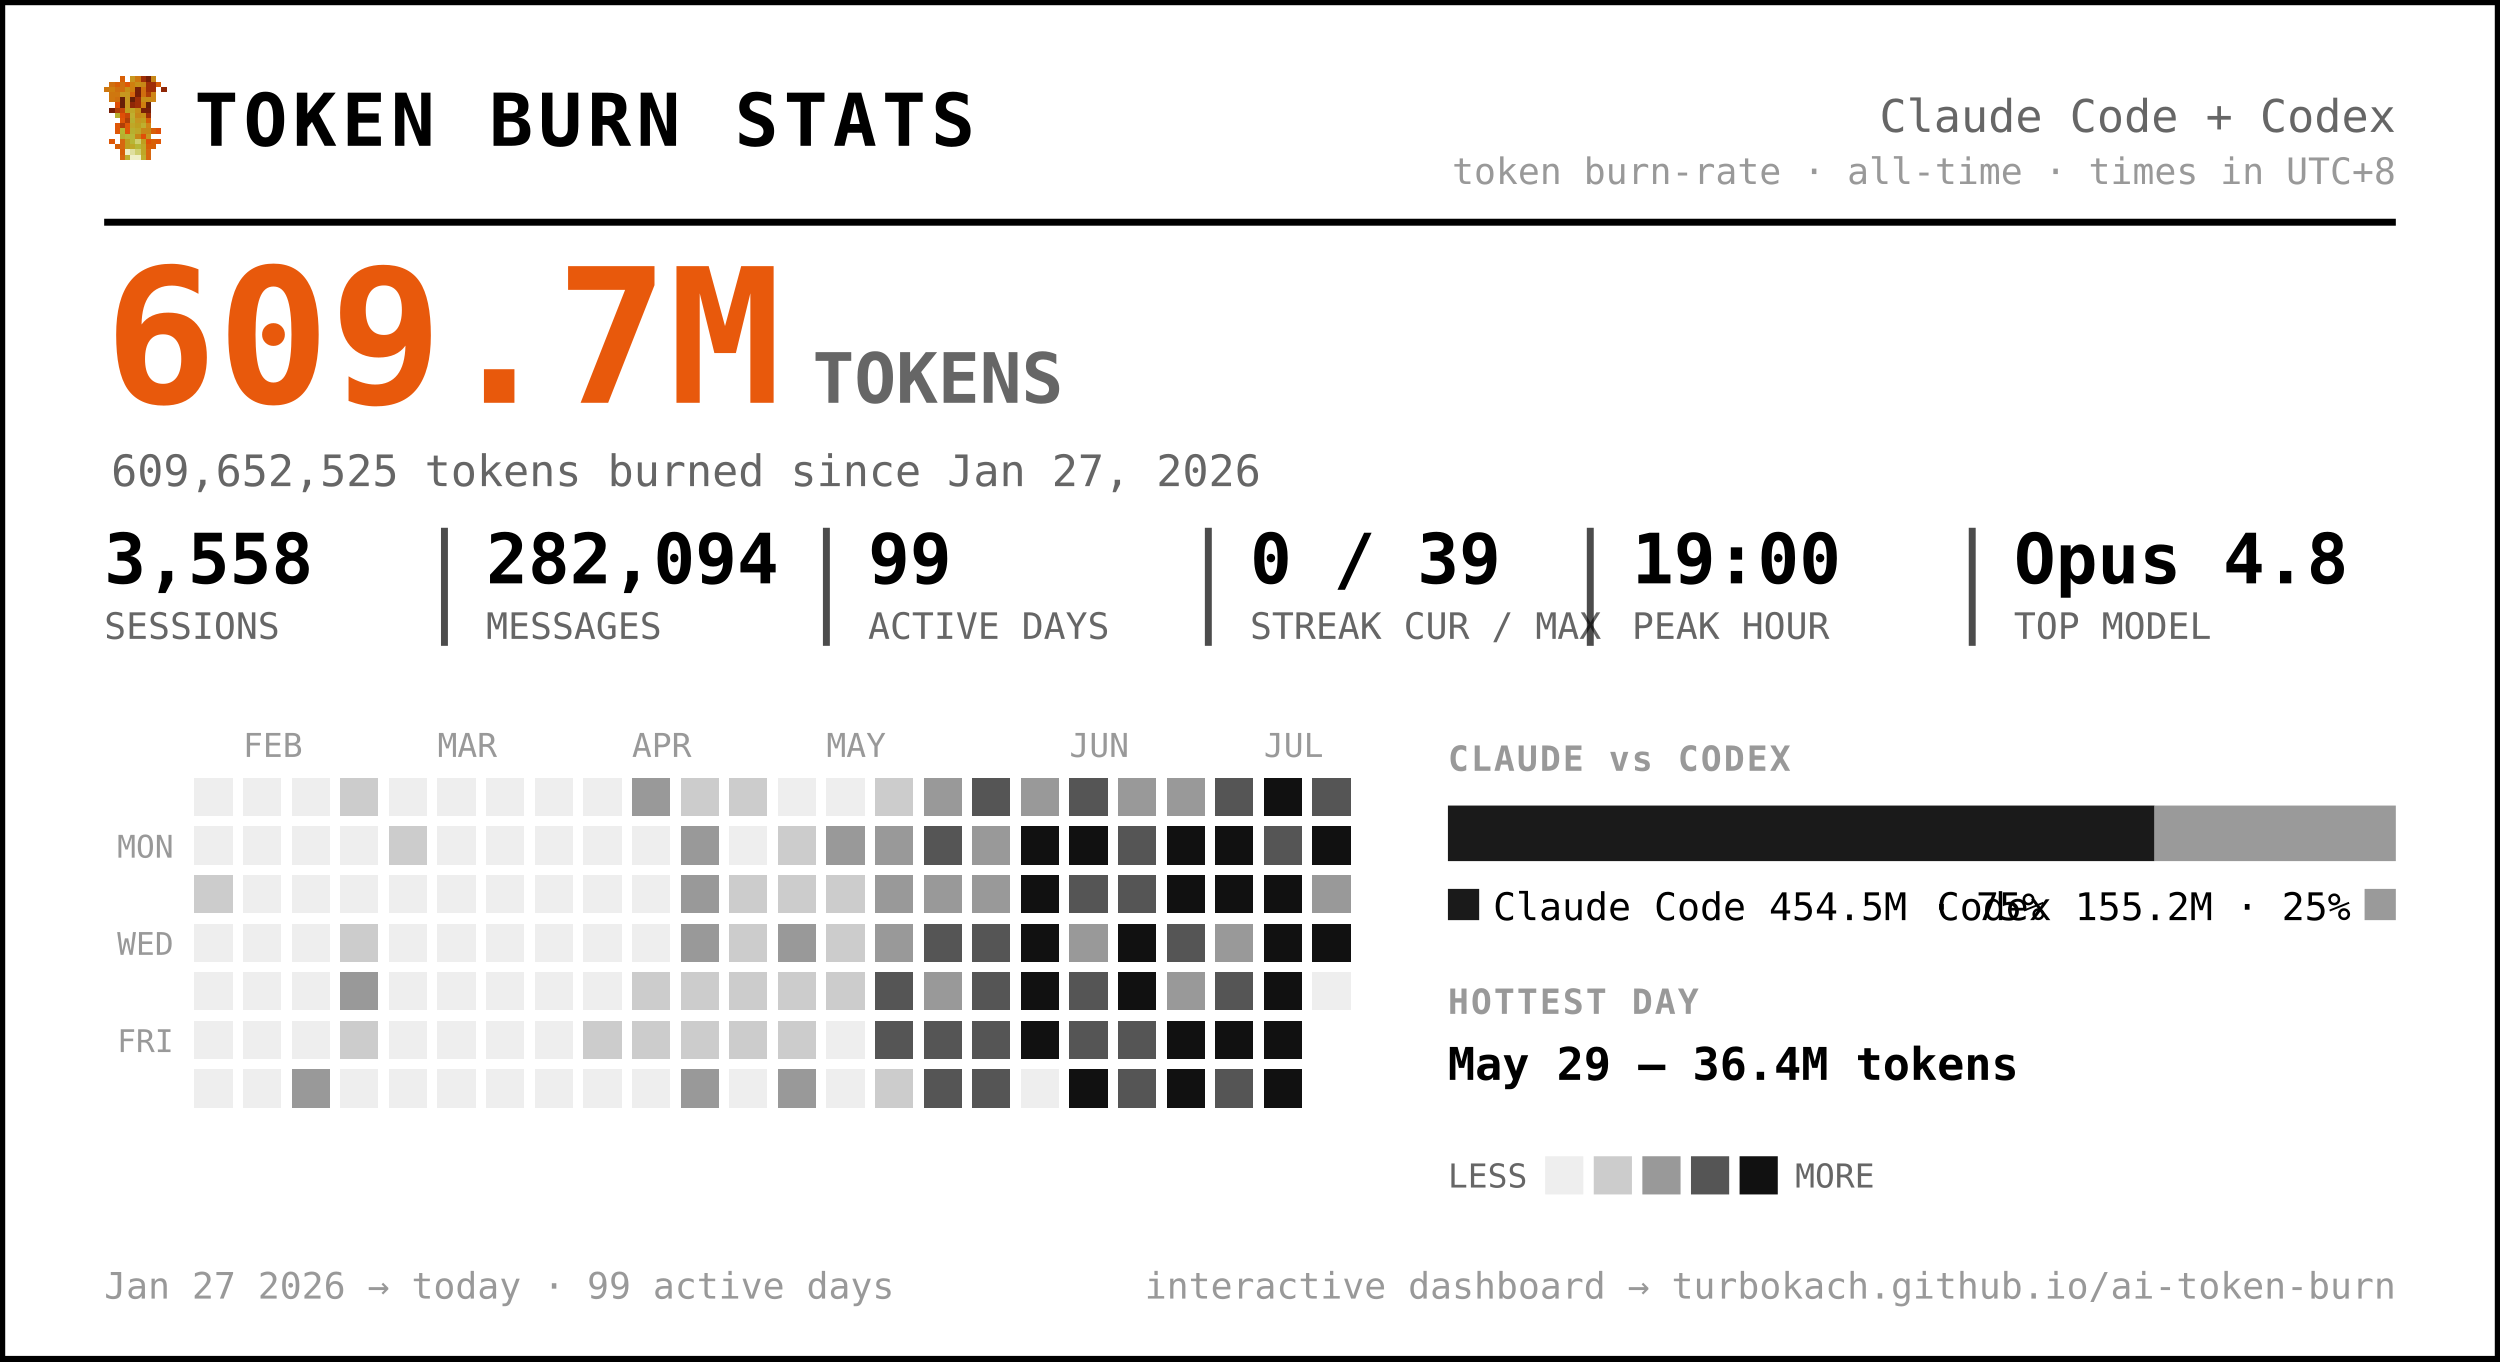
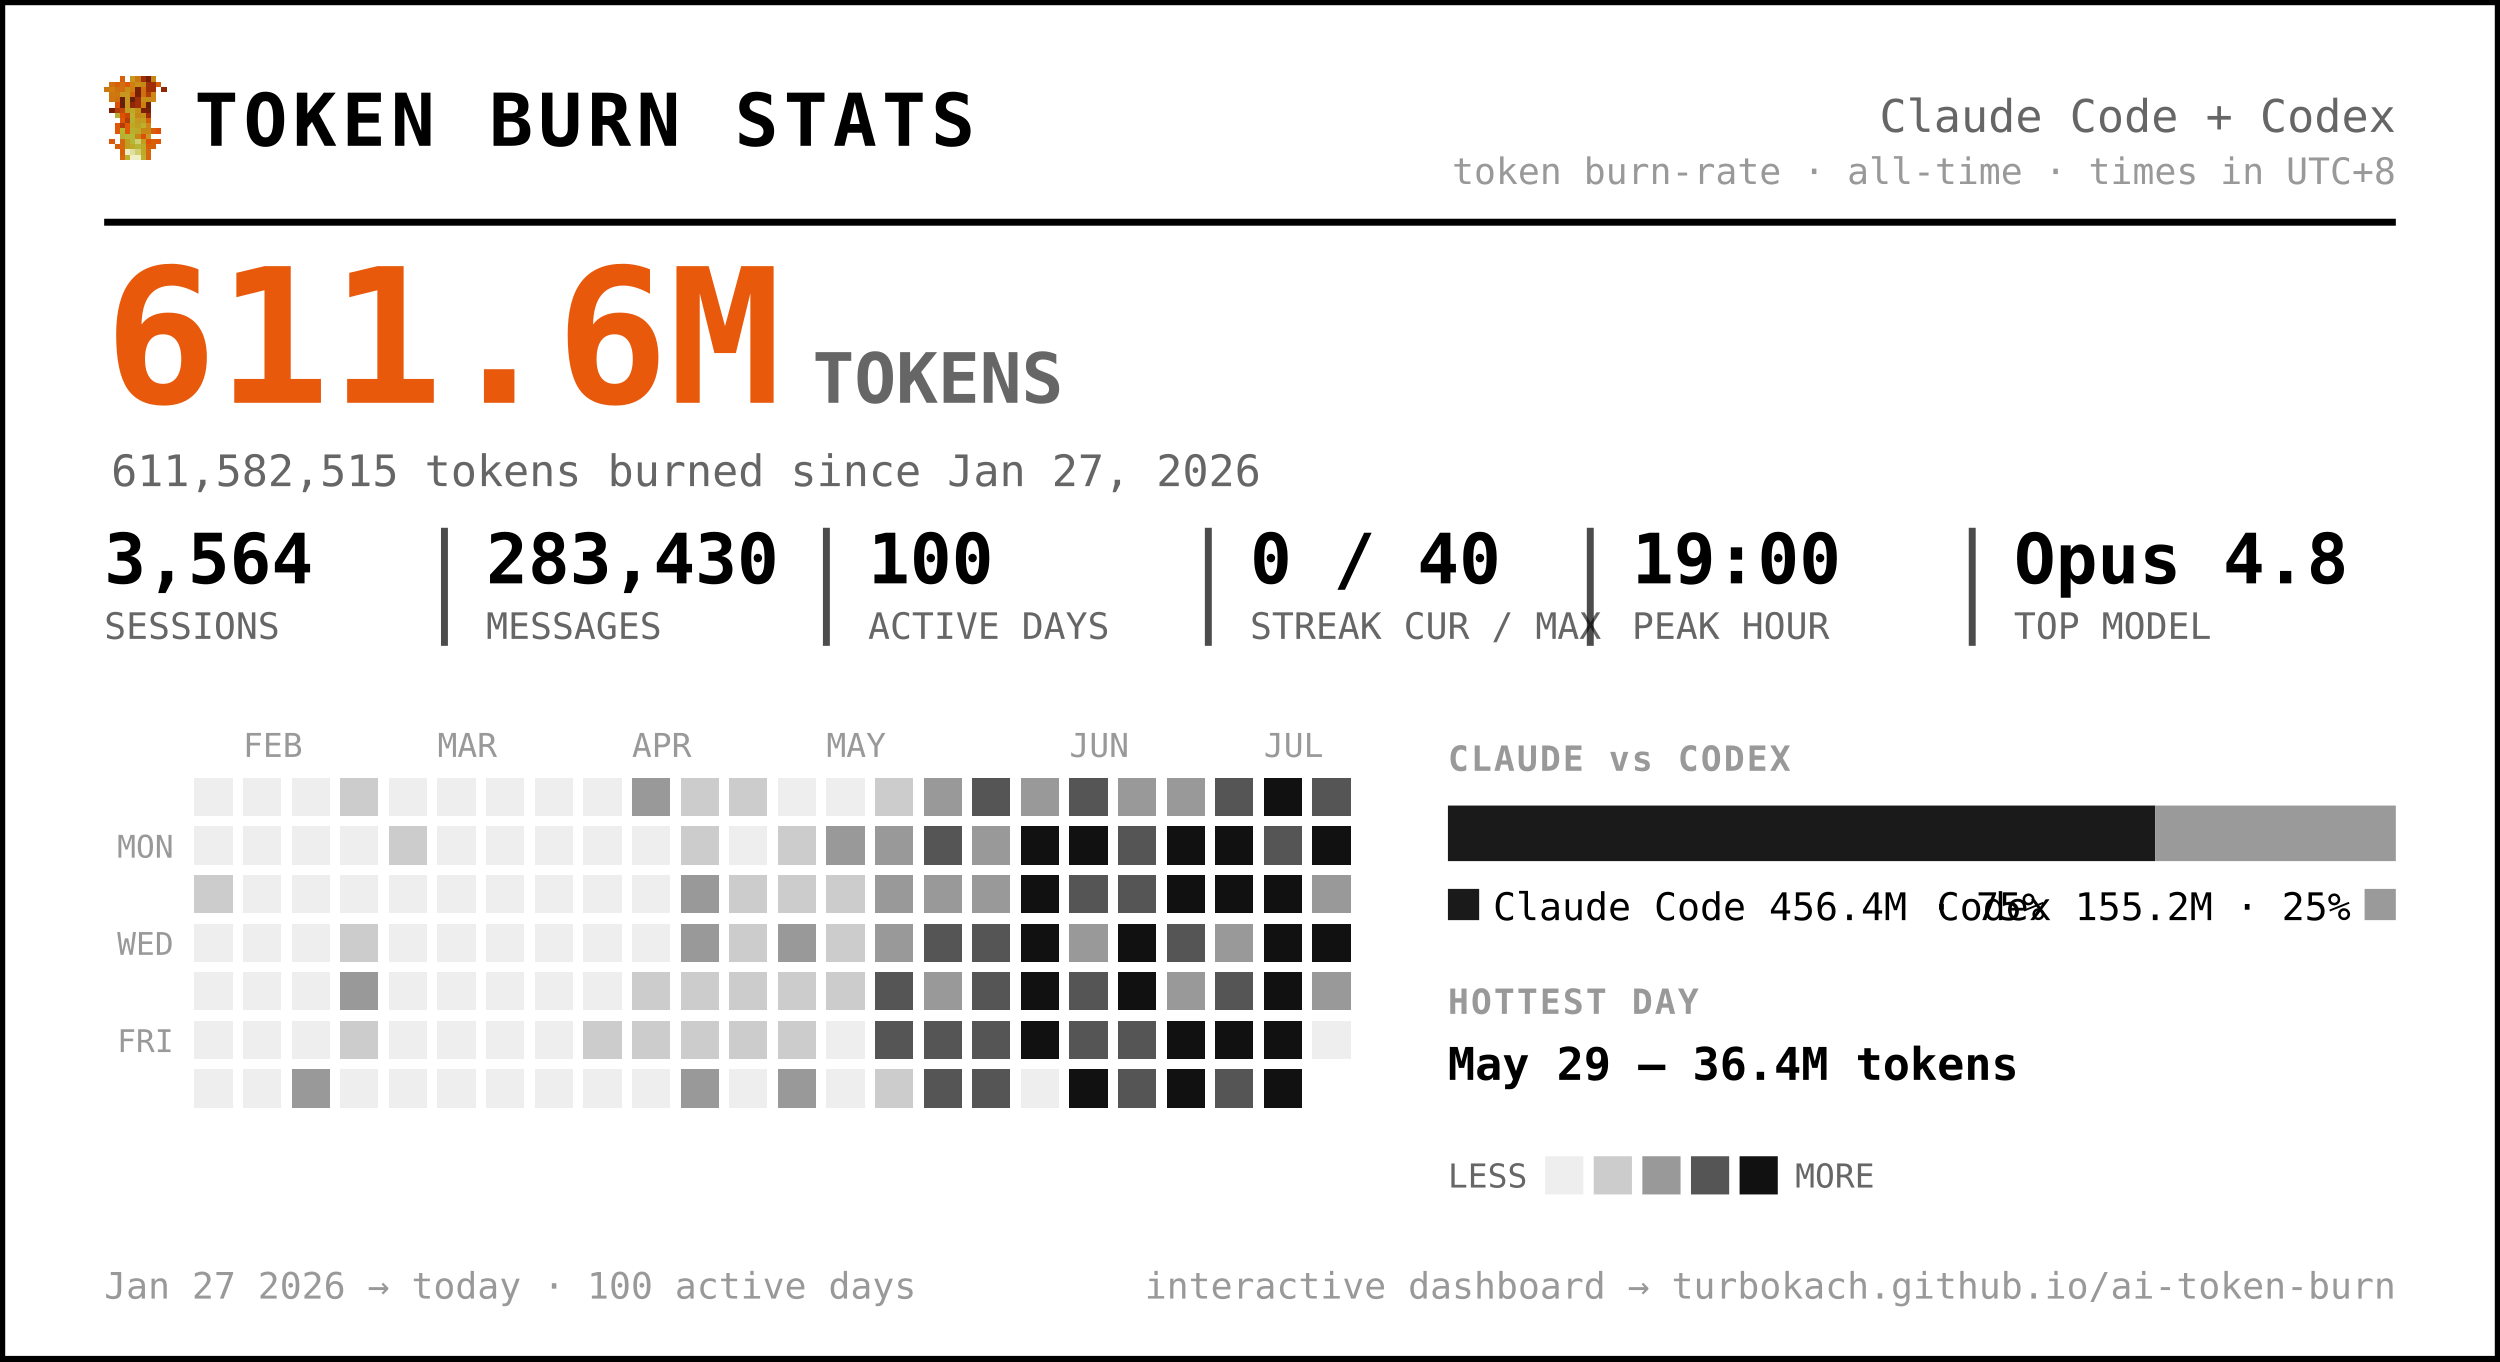
<svg xmlns="http://www.w3.org/2000/svg" width="720" height="392" viewBox="0 0 720 392" font-family="ui-monospace, 'SF Mono', 'Cascadia Code', Menlo, Consolas, monospace" role="img" aria-label="Token burn — Claude Code + Codex">
  <rect x="0.5" y="0.5" width="719" height="391" rx="0" fill="#ffffff" stroke="#000000" stroke-width="2" />
  <g transform="translate(30,22) scale(1.5)" shape-rendering="crispEdges">
    <rect x="3" y="0" width="1" height="1" fill="#d75f07" />
    <rect x="5" y="0" width="1" height="1" fill="#c7971f" />
    <rect x="6" y="0" width="1" height="1" fill="#cf770f" />
    <rect x="7" y="0" width="1" height="1" fill="#9f2f07" />
    <rect x="8" y="0" width="1" height="1" fill="#771f07" />
    <rect x="9" y="0" width="1" height="1" fill="#c78717" />
    <rect x="1" y="1" width="1" height="1" fill="#cf6f0f" />
    <rect x="2" y="1" width="1" height="1" fill="#d75f07" />
    <rect x="3" y="1" width="1" height="1" fill="#cf6f0f" />
    <rect x="4" y="1" width="1" height="1" fill="#df5707" />
    <rect x="5" y="1" width="1" height="1" fill="#cf7f0f" />
    <rect x="6" y="1" width="1" height="1" fill="#c78f17" />
    <rect x="7" y="1" width="1" height="1" fill="#c78717" />
    <rect x="8" y="1" width="1" height="1" fill="#9f2f07" />
    <rect x="9" y="1" width="1" height="1" fill="#9f2f07" />
    <rect x="10" y="1" width="1" height="1" fill="#d75f07" />
    <rect x="0" y="2" width="1" height="1" fill="#cf770f" />
    <rect x="1" y="2" width="1" height="1" fill="#cf7f0f" />
    <rect x="2" y="2" width="1" height="1" fill="#cf6f0f" />
    <rect x="3" y="2" width="1" height="1" fill="#cf6f0f" />
    <rect x="4" y="2" width="1" height="1" fill="#c78f17" />
    <rect x="5" y="2" width="1" height="1" fill="#cf7f0f" />
    <rect x="6" y="2" width="1" height="1" fill="#771f07" />
    <rect x="7" y="2" width="1" height="1" fill="#cf6f0f" />
    <rect x="8" y="2" width="1" height="1" fill="#9f2f07" />
    <rect x="9" y="2" width="1" height="1" fill="#9f2f07" />
    <rect x="11" y="2" width="1" height="1" fill="#8f2707" />
    <rect x="1" y="3" width="1" height="1" fill="#cf770f" />
    <rect x="2" y="3" width="1" height="1" fill="#cf770f" />
    <rect x="3" y="3" width="1" height="1" fill="#c7971f" />
    <rect x="4" y="3" width="1" height="1" fill="#c7971f" />
    <rect x="5" y="3" width="1" height="1" fill="#d7670f" />
    <rect x="6" y="3" width="1" height="1" fill="#771f07" />
    <rect x="7" y="3" width="1" height="1" fill="#cf6f0f" />
    <rect x="8" y="3" width="1" height="1" fill="#af3f07" />
    <rect x="9" y="3" width="1" height="1" fill="#cf8717" />
    <rect x="1" y="4" width="1" height="1" fill="#cf770f" />
    <rect x="2" y="4" width="1" height="1" fill="#cf6f0f" />
    <rect x="3" y="4" width="1" height="1" fill="#671f07" />
    <rect x="4" y="4" width="1" height="1" fill="#c7971f" />
    <rect x="5" y="4" width="1" height="1" fill="#671f07" />
    <rect x="6" y="4" width="1" height="1" fill="#9f2f07" />
    <rect x="7" y="4" width="1" height="1" fill="#c78f17" />
    <rect x="8" y="4" width="1" height="1" fill="#c78f17" />
    <rect x="9" y="4" width="1" height="1" fill="#cf8717" />
    <rect x="2" y="5" width="1" height="1" fill="#df4f07" />
    <rect x="3" y="5" width="1" height="1" fill="#671f07" />
    <rect x="4" y="5" width="1" height="1" fill="#c7971f" />
    <rect x="5" y="5" width="1" height="1" fill="#8f2707" />
    <rect x="6" y="5" width="1" height="1" fill="#9f2f07" />
    <rect x="7" y="5" width="1" height="1" fill="#cf7f0f" />
    <rect x="8" y="5" width="1" height="1" fill="#671f07" />
    <rect x="1" y="6" width="1" height="1" fill="#771f07" />
    <rect x="2" y="6" width="1" height="1" fill="#af3f07" />
    <rect x="3" y="6" width="1" height="1" fill="#c74707" />
    <rect x="4" y="6" width="1" height="1" fill="#bf9f1f" />
    <rect x="5" y="6" width="1" height="1" fill="#bfa727" />
    <rect x="6" y="6" width="1" height="1" fill="#c78f17" />
    <rect x="7" y="6" width="1" height="1" fill="#771f07" />
    <rect x="8" y="6" width="1" height="1" fill="#771f07" />
    <rect x="2" y="7" width="1" height="1" fill="#b7af2f" />
    <rect x="3" y="7" width="1" height="1" fill="#df4f07" />
    <rect x="4" y="7" width="1" height="1" fill="#c74707" />
    <rect x="5" y="7" width="1" height="1" fill="#bfaf2f" />
    <rect x="6" y="7" width="1" height="1" fill="#c78717" />
    <rect x="7" y="7" width="1" height="1" fill="#c78f17" />
    <rect x="8" y="7" width="1" height="1" fill="#9f2f07" />
    <rect x="3" y="8" width="1" height="1" fill="#df5707" />
    <rect x="4" y="8" width="1" height="1" fill="#af3f07" />
    <rect x="5" y="8" width="1" height="1" fill="#b7af2f" />
    <rect x="6" y="8" width="1" height="1" fill="#c7971f" />
    <rect x="7" y="8" width="1" height="1" fill="#bf9f1f" />
    <rect x="8" y="8" width="1" height="1" fill="#d75f07" />
    <rect x="2" y="9" width="1" height="1" fill="#df5707" />
    <rect x="3" y="9" width="1" height="1" fill="#af3f07" />
    <rect x="4" y="9" width="1" height="1" fill="#df5707" />
    <rect x="5" y="9" width="1" height="1" fill="#bfa727" />
    <rect x="6" y="9" width="1" height="1" fill="#bf9f1f" />
    <rect x="7" y="9" width="1" height="1" fill="#bfaf2f" />
    <rect x="8" y="9" width="1" height="1" fill="#cf8717" />
    <rect x="2" y="10" width="1" height="1" fill="#df5707" />
    <rect x="3" y="10" width="1" height="1" fill="#b7b72f" />
    <rect x="4" y="10" width="1" height="1" fill="#df5707" />
    <rect x="5" y="10" width="1" height="1" fill="#b7af2f" />
    <rect x="6" y="10" width="1" height="1" fill="#bfa727" />
    <rect x="7" y="10" width="1" height="1" fill="#c78717" />
    <rect x="8" y="10" width="1" height="1" fill="#c78717" />
    <rect x="9" y="10" width="1" height="1" fill="#d75f07" />
    <rect x="10" y="10" width="1" height="1" fill="#df4f07" />
    <rect x="3" y="11" width="1" height="1" fill="#b7af2f" />
    <rect x="4" y="11" width="1" height="1" fill="#b7b737" />
    <rect x="5" y="11" width="1" height="1" fill="#b7b737" />
    <rect x="6" y="11" width="1" height="1" fill="#c78717" />
    <rect x="7" y="11" width="1" height="1" fill="#df4f07" />
    <rect x="8" y="11" width="1" height="1" fill="#c7971f" />
    <rect x="1" y="12" width="1" height="1" fill="#df5707" />
    <rect x="3" y="12" width="1" height="1" fill="#d7670f" />
    <rect x="4" y="12" width="1" height="1" fill="#bf9f1f" />
    <rect x="5" y="12" width="1" height="1" fill="#b7b737" />
    <rect x="6" y="12" width="1" height="1" fill="#cfcf6f" />
    <rect x="7" y="12" width="1" height="1" fill="#bf9f1f" />
    <rect x="8" y="12" width="1" height="1" fill="#df4f07" />
    <rect x="9" y="12" width="1" height="1" fill="#d75f07" />
    <rect x="10" y="12" width="1" height="1" fill="#df5707" />
    <rect x="2" y="13" width="1" height="1" fill="#d75f07" />
    <rect x="3" y="13" width="1" height="1" fill="#d7670f" />
    <rect x="4" y="13" width="1" height="1" fill="#bf9f1f" />
    <rect x="5" y="13" width="1" height="1" fill="#bfa727" />
    <rect x="6" y="13" width="1" height="1" fill="#b7b737" />
    <rect x="7" y="13" width="1" height="1" fill="#bfa727" />
    <rect x="8" y="13" width="1" height="1" fill="#d75f07" />
    <rect x="9" y="13" width="1" height="1" fill="#d75f07" />
    <rect x="3" y="14" width="1" height="1" fill="#d75f07" />
    <rect x="4" y="14" width="1" height="1" fill="#efefc7" />
    <rect x="5" y="14" width="1" height="1" fill="#dfdf9f" />
    <rect x="6" y="14" width="1" height="1" fill="#cfcf6f" />
    <rect x="7" y="14" width="1" height="1" fill="#bfa727" />
    <rect x="8" y="14" width="1" height="1" fill="#d7670f" />
    <rect x="3" y="15" width="1" height="1" fill="#d7670f" />
    <rect x="4" y="15" width="1" height="1" fill="#bfaf2f" />
    <rect x="5" y="15" width="1" height="1" fill="#efefc7" />
    <rect x="6" y="15" width="1" height="1" fill="#efefc7" />
    <rect x="7" y="15" width="1" height="1" fill="#bfaf2f" />
    <rect x="8" y="15" width="1" height="1" fill="#d7670f" />
  </g>
  <text x="56.0" y="42.0" font-size="21" fill="#000000" font-weight="800" letter-spacing="1.5">TOKEN BURN STATS</text>
  <text x="690.0" y="38.0" font-size="13" fill="#666666" text-anchor="end">Claude Code + Codex</text>
  <text x="690.0" y="53.0" font-size="10.5" fill="#999999" text-anchor="end">token burn-rate · all-time · times in UTC+8</text>
  <line x1="30" y1="64" x2="690" y2="64" stroke="#000000" stroke-width="2" />
-   <text x="30.0" y="116.0" font-size="54" fill="#e8590c" font-weight="800">609.7M</text>
+   <text x="30.0" y="116.0" font-size="54" fill="#e8590c" font-weight="800">611.6M</text>
  <text x="234.0" y="116.0" font-size="20" fill="#666666" font-weight="600">TOKENS</text>
-   <text x="32.0" y="140.0" font-size="12.5" fill="#666666">609,652,525 tokens burned since Jan 27, 2026</text>
-   <text x="30.0" y="168.0" font-size="20" fill="#000000" font-weight="700">3,558</text>
+   <text x="32.0" y="140.0" font-size="12.5" fill="#666666">611,582,515 tokens burned since Jan 27, 2026</text>
+   <text x="30.0" y="168.0" font-size="20" fill="#000000" font-weight="700">3,564</text>
  <text x="30.0" y="184.0" font-size="10.5" fill="#666666">SESSIONS</text>
-   <text x="140.0" y="168.0" font-size="20" fill="#000000" font-weight="700">282,094</text>
+   <text x="140.0" y="168.0" font-size="20" fill="#000000" font-weight="700">283,430</text>
  <text x="140.0" y="184.0" font-size="10.5" fill="#666666">MESSAGES</text>
  <line x1="128.0" y1="152" x2="128.0" y2="186" stroke="#000000" stroke-width="2" opacity="0.7" />
-   <text x="250.0" y="168.0" font-size="20" fill="#000000" font-weight="700">99</text>
+   <text x="250.0" y="168.0" font-size="20" fill="#000000" font-weight="700">100</text>
  <text x="250.0" y="184.0" font-size="10.5" fill="#666666">ACTIVE DAYS</text>
  <line x1="238.0" y1="152" x2="238.0" y2="186" stroke="#000000" stroke-width="2" opacity="0.7" />
-   <text x="360.0" y="168.0" font-size="20" fill="#000000" font-weight="700">0 / 39</text>
+   <text x="360.0" y="168.0" font-size="20" fill="#000000" font-weight="700">0 / 40</text>
  <text x="360.0" y="184.0" font-size="10.5" fill="#666666">STREAK CUR / MAX</text>
  <line x1="348.0" y1="152" x2="348.0" y2="186" stroke="#000000" stroke-width="2" opacity="0.7" />
  <text x="470.0" y="168.0" font-size="20" fill="#000000" font-weight="700">19:00</text>
  <text x="470.0" y="184.0" font-size="10.5" fill="#666666">PEAK HOUR</text>
  <line x1="458.0" y1="152" x2="458.0" y2="186" stroke="#000000" stroke-width="2" opacity="0.7" />
  <text x="580.0" y="168.0" font-size="20" fill="#000000" font-weight="700">Opus 4.8</text>
  <text x="580.0" y="184.0" font-size="10.5" fill="#666666">TOP MODEL</text>
  <line x1="568.0" y1="152" x2="568.0" y2="186" stroke="#000000" stroke-width="2" opacity="0.7" />
  <text x="70.0" y="218.0" font-size="9.5" fill="#999999">FEB</text>
  <text x="126.0" y="218.0" font-size="9.5" fill="#999999">MAR</text>
  <text x="182.0" y="218.0" font-size="9.5" fill="#999999">APR</text>
  <text x="238.0" y="218.0" font-size="9.5" fill="#999999">MAY</text>
  <text x="308.0" y="218.0" font-size="9.5" fill="#999999">JUN</text>
  <text x="364.0" y="218.0" font-size="9.5" fill="#999999">JUL</text>
  <text x="50.0" y="247.0" font-size="9" fill="#999999" text-anchor="end">MON</text>
  <text x="50.0" y="275.0" font-size="9" fill="#999999" text-anchor="end">WED</text>
  <text x="50.0" y="303.0" font-size="9" fill="#999999" text-anchor="end">FRI</text>
  <g shape-rendering="crispEdges">
    <rect x="224" y="308" width="11" height="11" rx="0" fill="#999999" />
    <rect x="238" y="252" width="11" height="11" rx="0" fill="#cccccc" />
    <rect x="252" y="224" width="11" height="11" rx="0" fill="#cccccc" />
    <rect x="252" y="266" width="11" height="11" rx="0" fill="#999999" />
    <rect x="252" y="280" width="11" height="11" rx="0" fill="#555555" />
    <rect x="252" y="294" width="11" height="11" rx="0" fill="#555555" />
    <rect x="252" y="308" width="11" height="11" rx="0" fill="#cccccc" />
    <rect x="266" y="224" width="11" height="11" rx="0" fill="#999999" />
    <rect x="266" y="238" width="11" height="11" rx="0" fill="#555555" />
    <rect x="266" y="252" width="11" height="11" rx="0" fill="#999999" />
    <rect x="266" y="266" width="11" height="11" rx="0" fill="#555555" />
    <rect x="266" y="280" width="11" height="11" rx="0" fill="#999999" />
    <rect x="266" y="294" width="11" height="11" rx="0" fill="#555555" />
    <rect x="266" y="308" width="11" height="11" rx="0" fill="#555555" />
    <rect x="280" y="224" width="11" height="11" rx="0" fill="#555555" />
    <rect x="280" y="238" width="11" height="11" rx="0" fill="#999999" />
    <rect x="280" y="252" width="11" height="11" rx="0" fill="#999999" />
    <rect x="280" y="266" width="11" height="11" rx="0" fill="#555555" />
    <rect x="280" y="280" width="11" height="11" rx="0" fill="#555555" />
    <rect x="280" y="294" width="11" height="11" rx="0" fill="#555555" />
    <rect x="280" y="308" width="11" height="11" rx="0" fill="#555555" />
    <rect x="294" y="224" width="11" height="11" rx="0" fill="#999999" />
    <rect x="294" y="238" width="11" height="11" rx="0" fill="#111111" />
    <rect x="294" y="252" width="11" height="11" rx="0" fill="#111111" />
    <rect x="294" y="266" width="11" height="11" rx="0" fill="#111111" />
    <rect x="294" y="280" width="11" height="11" rx="0" fill="#111111" />
    <rect x="294" y="294" width="11" height="11" rx="0" fill="#111111" />
    <rect x="308" y="224" width="11" height="11" rx="0" fill="#555555" />
    <rect x="308" y="238" width="11" height="11" rx="0" fill="#111111" />
    <rect x="308" y="252" width="11" height="11" rx="0" fill="#555555" />
    <rect x="308" y="266" width="11" height="11" rx="0" fill="#999999" />
    <rect x="308" y="280" width="11" height="11" rx="0" fill="#555555" />
    <rect x="308" y="294" width="11" height="11" rx="0" fill="#555555" />
    <rect x="308" y="308" width="11" height="11" rx="0" fill="#111111" />
    <rect x="322" y="224" width="11" height="11" rx="0" fill="#999999" />
    <rect x="322" y="238" width="11" height="11" rx="0" fill="#555555" />
    <rect x="322" y="252" width="11" height="11" rx="0" fill="#555555" />
    <rect x="322" y="266" width="11" height="11" rx="0" fill="#111111" />
    <rect x="322" y="280" width="11" height="11" rx="0" fill="#111111" />
    <rect x="322" y="294" width="11" height="11" rx="0" fill="#555555" />
    <rect x="322" y="308" width="11" height="11" rx="0" fill="#555555" />
    <rect x="336" y="224" width="11" height="11" rx="0" fill="#999999" />
    <rect x="336" y="238" width="11" height="11" rx="0" fill="#111111" />
    <rect x="336" y="252" width="11" height="11" rx="0" fill="#111111" />
    <rect x="336" y="266" width="11" height="11" rx="0" fill="#555555" />
    <rect x="336" y="280" width="11" height="11" rx="0" fill="#999999" />
    <rect x="336" y="294" width="11" height="11" rx="0" fill="#111111" />
    <rect x="336" y="308" width="11" height="11" rx="0" fill="#111111" />
    <rect x="350" y="224" width="11" height="11" rx="0" fill="#555555" />
    <rect x="350" y="238" width="11" height="11" rx="0" fill="#111111" />
    <rect x="350" y="252" width="11" height="11" rx="0" fill="#111111" />
    <rect x="350" y="266" width="11" height="11" rx="0" fill="#999999" />
    <rect x="350" y="280" width="11" height="11" rx="0" fill="#555555" />
    <rect x="350" y="294" width="11" height="11" rx="0" fill="#111111" />
    <rect x="350" y="308" width="11" height="11" rx="0" fill="#555555" />
    <rect x="364" y="224" width="11" height="11" rx="0" fill="#111111" />
    <rect x="364" y="238" width="11" height="11" rx="0" fill="#555555" />
    <rect x="364" y="252" width="11" height="11" rx="0" fill="#111111" />
    <rect x="364" y="266" width="11" height="11" rx="0" fill="#111111" />
    <rect x="364" y="280" width="11" height="11" rx="0" fill="#111111" />
    <rect x="364" y="294" width="11" height="11" rx="0" fill="#111111" />
    <rect x="364" y="308" width="11" height="11" rx="0" fill="#111111" />
    <rect x="378" y="224" width="11" height="11" rx="0" fill="#555555" />
    <rect x="378" y="238" width="11" height="11" rx="0" fill="#111111" />
    <rect x="378" y="252" width="11" height="11" rx="0" fill="#999999" />
    <rect x="378" y="266" width="11" height="11" rx="0" fill="#111111" />
+     <rect x="378" y="280" width="11" height="11" rx="0" fill="#999999" />
    <rect x="56" y="252" width="11" height="11" rx="0" fill="#cccccc" />
    <rect x="84" y="308" width="11" height="11" rx="0" fill="#999999" />
    <rect x="98" y="224" width="11" height="11" rx="0" fill="#cccccc" />
    <rect x="98" y="266" width="11" height="11" rx="0" fill="#cccccc" />
    <rect x="98" y="280" width="11" height="11" rx="0" fill="#999999" />
    <rect x="98" y="294" width="11" height="11" rx="0" fill="#cccccc" />
    <rect x="112" y="238" width="11" height="11" rx="0" fill="#cccccc" />
    <rect x="168" y="294" width="11" height="11" rx="0" fill="#cccccc" />
    <rect x="182" y="224" width="11" height="11" rx="0" fill="#999999" />
    <rect x="182" y="280" width="11" height="11" rx="0" fill="#cccccc" />
    <rect x="182" y="294" width="11" height="11" rx="0" fill="#cccccc" />
    <rect x="196" y="224" width="11" height="11" rx="0" fill="#cccccc" />
-     <rect x="196" y="238" width="11" height="11" rx="0" fill="#999999" />
+     <rect x="196" y="238" width="11" height="11" rx="0" fill="#cccccc" />
    <rect x="196" y="252" width="11" height="11" rx="0" fill="#999999" />
    <rect x="196" y="266" width="11" height="11" rx="0" fill="#999999" />
    <rect x="196" y="280" width="11" height="11" rx="0" fill="#cccccc" />
    <rect x="196" y="294" width="11" height="11" rx="0" fill="#cccccc" />
    <rect x="196" y="308" width="11" height="11" rx="0" fill="#999999" />
    <rect x="210" y="224" width="11" height="11" rx="0" fill="#cccccc" />
    <rect x="210" y="252" width="11" height="11" rx="0" fill="#cccccc" />
    <rect x="210" y="266" width="11" height="11" rx="0" fill="#cccccc" />
    <rect x="210" y="280" width="11" height="11" rx="0" fill="#cccccc" />
    <rect x="210" y="294" width="11" height="11" rx="0" fill="#cccccc" />
    <rect x="224" y="238" width="11" height="11" rx="0" fill="#cccccc" />
    <rect x="224" y="252" width="11" height="11" rx="0" fill="#cccccc" />
    <rect x="224" y="266" width="11" height="11" rx="0" fill="#999999" />
    <rect x="224" y="280" width="11" height="11" rx="0" fill="#cccccc" />
    <rect x="224" y="294" width="11" height="11" rx="0" fill="#cccccc" />
    <rect x="238" y="238" width="11" height="11" rx="0" fill="#999999" />
    <rect x="238" y="266" width="11" height="11" rx="0" fill="#cccccc" />
    <rect x="238" y="280" width="11" height="11" rx="0" fill="#cccccc" />
    <rect x="252" y="238" width="11" height="11" rx="0" fill="#999999" />
    <rect x="252" y="252" width="11" height="11" rx="0" fill="#999999" />
    <rect x="56" y="224" width="11" height="11" rx="0" fill="#eeeeee" />
    <rect x="56" y="238" width="11" height="11" rx="0" fill="#eeeeee" />
    <rect x="56" y="266" width="11" height="11" rx="0" fill="#eeeeee" />
    <rect x="56" y="280" width="11" height="11" rx="0" fill="#eeeeee" />
    <rect x="56" y="294" width="11" height="11" rx="0" fill="#eeeeee" />
    <rect x="56" y="308" width="11" height="11" rx="0" fill="#eeeeee" />
    <rect x="70" y="224" width="11" height="11" rx="0" fill="#eeeeee" />
    <rect x="70" y="238" width="11" height="11" rx="0" fill="#eeeeee" />
    <rect x="70" y="252" width="11" height="11" rx="0" fill="#eeeeee" />
    <rect x="70" y="266" width="11" height="11" rx="0" fill="#eeeeee" />
    <rect x="70" y="280" width="11" height="11" rx="0" fill="#eeeeee" />
    <rect x="70" y="294" width="11" height="11" rx="0" fill="#eeeeee" />
    <rect x="70" y="308" width="11" height="11" rx="0" fill="#eeeeee" />
    <rect x="84" y="224" width="11" height="11" rx="0" fill="#eeeeee" />
    <rect x="84" y="238" width="11" height="11" rx="0" fill="#eeeeee" />
    <rect x="84" y="252" width="11" height="11" rx="0" fill="#eeeeee" />
    <rect x="84" y="266" width="11" height="11" rx="0" fill="#eeeeee" />
    <rect x="84" y="280" width="11" height="11" rx="0" fill="#eeeeee" />
    <rect x="84" y="294" width="11" height="11" rx="0" fill="#eeeeee" />
    <rect x="98" y="238" width="11" height="11" rx="0" fill="#eeeeee" />
    <rect x="98" y="252" width="11" height="11" rx="0" fill="#eeeeee" />
    <rect x="98" y="308" width="11" height="11" rx="0" fill="#eeeeee" />
    <rect x="112" y="224" width="11" height="11" rx="0" fill="#eeeeee" />
    <rect x="112" y="252" width="11" height="11" rx="0" fill="#eeeeee" />
    <rect x="112" y="266" width="11" height="11" rx="0" fill="#eeeeee" />
    <rect x="112" y="280" width="11" height="11" rx="0" fill="#eeeeee" />
    <rect x="112" y="294" width="11" height="11" rx="0" fill="#eeeeee" />
    <rect x="112" y="308" width="11" height="11" rx="0" fill="#eeeeee" />
    <rect x="126" y="224" width="11" height="11" rx="0" fill="#eeeeee" />
    <rect x="126" y="238" width="11" height="11" rx="0" fill="#eeeeee" />
    <rect x="126" y="252" width="11" height="11" rx="0" fill="#eeeeee" />
    <rect x="126" y="266" width="11" height="11" rx="0" fill="#eeeeee" />
    <rect x="126" y="280" width="11" height="11" rx="0" fill="#eeeeee" />
    <rect x="126" y="294" width="11" height="11" rx="0" fill="#eeeeee" />
    <rect x="126" y="308" width="11" height="11" rx="0" fill="#eeeeee" />
    <rect x="140" y="224" width="11" height="11" rx="0" fill="#eeeeee" />
    <rect x="140" y="238" width="11" height="11" rx="0" fill="#eeeeee" />
    <rect x="140" y="252" width="11" height="11" rx="0" fill="#eeeeee" />
    <rect x="140" y="266" width="11" height="11" rx="0" fill="#eeeeee" />
    <rect x="140" y="280" width="11" height="11" rx="0" fill="#eeeeee" />
    <rect x="140" y="294" width="11" height="11" rx="0" fill="#eeeeee" />
    <rect x="140" y="308" width="11" height="11" rx="0" fill="#eeeeee" />
    <rect x="154" y="224" width="11" height="11" rx="0" fill="#eeeeee" />
    <rect x="154" y="238" width="11" height="11" rx="0" fill="#eeeeee" />
    <rect x="154" y="252" width="11" height="11" rx="0" fill="#eeeeee" />
    <rect x="154" y="266" width="11" height="11" rx="0" fill="#eeeeee" />
    <rect x="154" y="280" width="11" height="11" rx="0" fill="#eeeeee" />
    <rect x="154" y="294" width="11" height="11" rx="0" fill="#eeeeee" />
    <rect x="154" y="308" width="11" height="11" rx="0" fill="#eeeeee" />
    <rect x="168" y="224" width="11" height="11" rx="0" fill="#eeeeee" />
    <rect x="168" y="238" width="11" height="11" rx="0" fill="#eeeeee" />
    <rect x="168" y="252" width="11" height="11" rx="0" fill="#eeeeee" />
    <rect x="168" y="266" width="11" height="11" rx="0" fill="#eeeeee" />
    <rect x="168" y="280" width="11" height="11" rx="0" fill="#eeeeee" />
    <rect x="168" y="308" width="11" height="11" rx="0" fill="#eeeeee" />
    <rect x="182" y="238" width="11" height="11" rx="0" fill="#eeeeee" />
    <rect x="182" y="252" width="11" height="11" rx="0" fill="#eeeeee" />
    <rect x="182" y="266" width="11" height="11" rx="0" fill="#eeeeee" />
    <rect x="182" y="308" width="11" height="11" rx="0" fill="#eeeeee" />
    <rect x="210" y="238" width="11" height="11" rx="0" fill="#eeeeee" />
    <rect x="210" y="308" width="11" height="11" rx="0" fill="#eeeeee" />
    <rect x="224" y="224" width="11" height="11" rx="0" fill="#eeeeee" />
    <rect x="238" y="224" width="11" height="11" rx="0" fill="#eeeeee" />
    <rect x="238" y="294" width="11" height="11" rx="0" fill="#eeeeee" />
    <rect x="238" y="308" width="11" height="11" rx="0" fill="#eeeeee" />
    <rect x="294" y="308" width="11" height="11" rx="0" fill="#eeeeee" />
-     <rect x="378" y="280" width="11" height="11" rx="0" fill="#eeeeee" />
+     <rect x="378" y="294" width="11" height="11" rx="0" fill="#eeeeee" />
  </g>
  <text x="417.0" y="222.0" font-size="10" fill="#999999" font-weight="700" letter-spacing="0.6">CLAUDE vs CODEX</text>
-   <path d="M417.00,232 H620.52 L620.52,232 V248.00 L620.52,248.00 H417.00 L417.00,248.00 V232.00 L417.00,232.00 Z" fill="#1a1a1a" />
-   <path d="M620.52,232 H690.00 L690.00,232 V248.00 L690.00,248.00 H620.52 L620.52,248.00 V232.00 L620.52,232.00 Z" fill="#9a9a9a" />
+   <path d="M417.00,232 H620.74 L620.74,232 V248.00 L620.74,248.00 H417.00 L417.00,248.00 V232.00 L417.00,232.00 Z" fill="#1a1a1a" />
+   <path d="M620.74,232 H690.00 L690.00,232 V248.00 L690.00,248.00 H620.74 L620.74,248.00 V232.00 L620.74,232.00 Z" fill="#9a9a9a" />
  <rect x="417" y="256" width="9" height="9" rx="0" fill="#1a1a1a" />
-   <text x="430.0" y="265.0" font-size="11" fill="#000000">Claude Code  454.5M · 75%</text>
+   <text x="430.0" y="265.0" font-size="11" fill="#000000">Claude Code  456.4M · 75%</text>
  <rect x="681.0" y="256" width="9" height="9" rx="0" fill="#9a9a9a" />
  <text x="677.0" y="265.0" font-size="11" fill="#000000" text-anchor="end">Codex  155.2M · 25%</text>
  <text x="417.0" y="292.0" font-size="10" fill="#999999" font-weight="700" letter-spacing="0.6">HOTTEST DAY</text>
  <text x="417.0" y="311.0" font-size="13" fill="#000000" font-weight="600">May 29 — 36.4M tokens</text>
  <text x="417.0" y="342.0" font-size="9.5" fill="#666666">LESS</text>
  <rect x="445" y="333" width="11" height="11" rx="0" fill="#eeeeee" />
  <rect x="459" y="333" width="11" height="11" rx="0" fill="#cccccc" />
  <rect x="473" y="333" width="11" height="11" rx="0" fill="#999999" />
  <rect x="487" y="333" width="11" height="11" rx="0" fill="#555555" />
  <rect x="501" y="333" width="11" height="11" rx="0" fill="#111111" />
  <text x="517.0" y="342.0" font-size="9.5" fill="#666666">MORE</text>
-   <text x="30.0" y="374.0" font-size="10.5" fill="#999999">Jan 27 2026 → today  ·  99 active days</text>
+   <text x="30.0" y="374.0" font-size="10.5" fill="#999999">Jan 27 2026 → today  ·  100 active days</text>
  <text x="690.0" y="374.0" font-size="10.5" fill="#999999" text-anchor="end">interactive dashboard → turbokach.github.io/ai-token-burn</text>
</svg>
